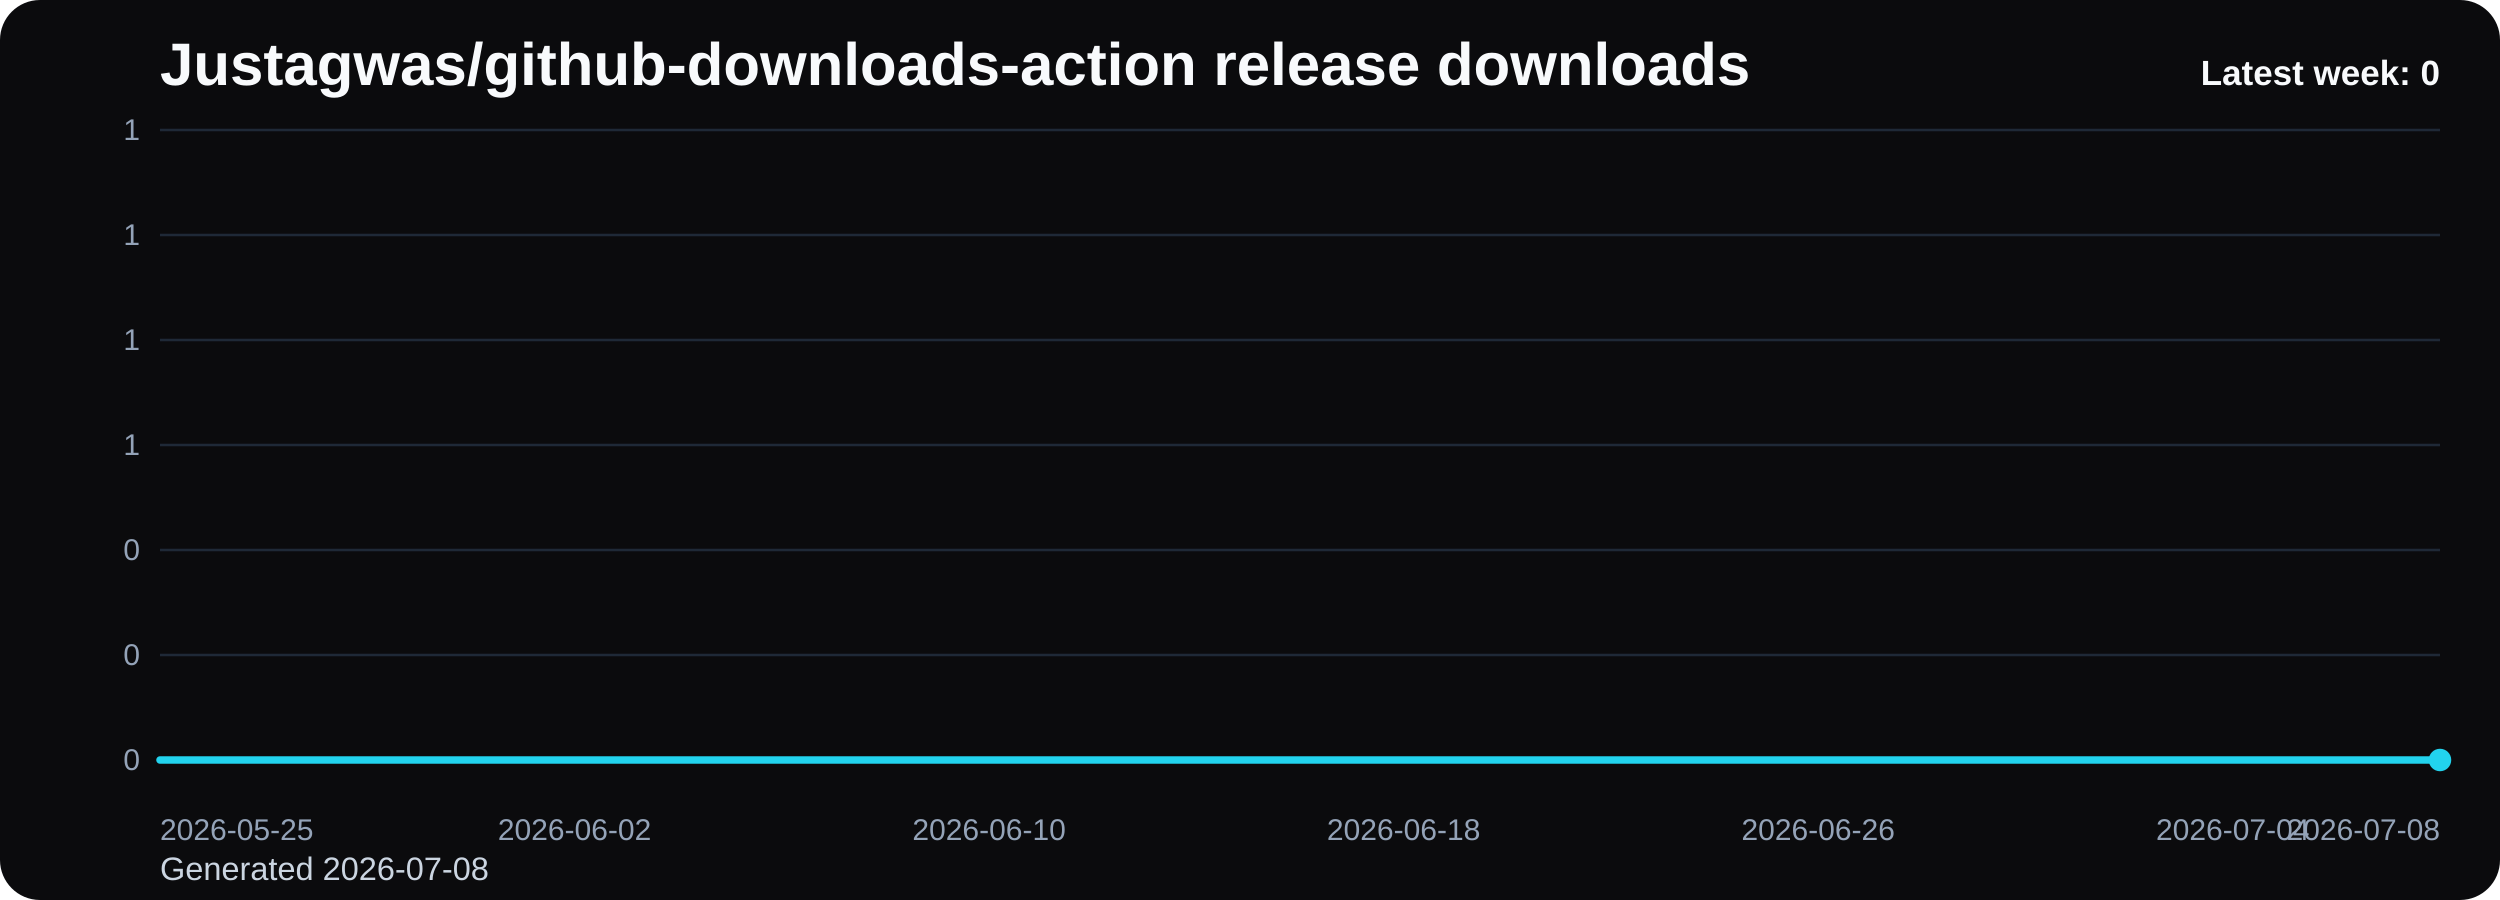
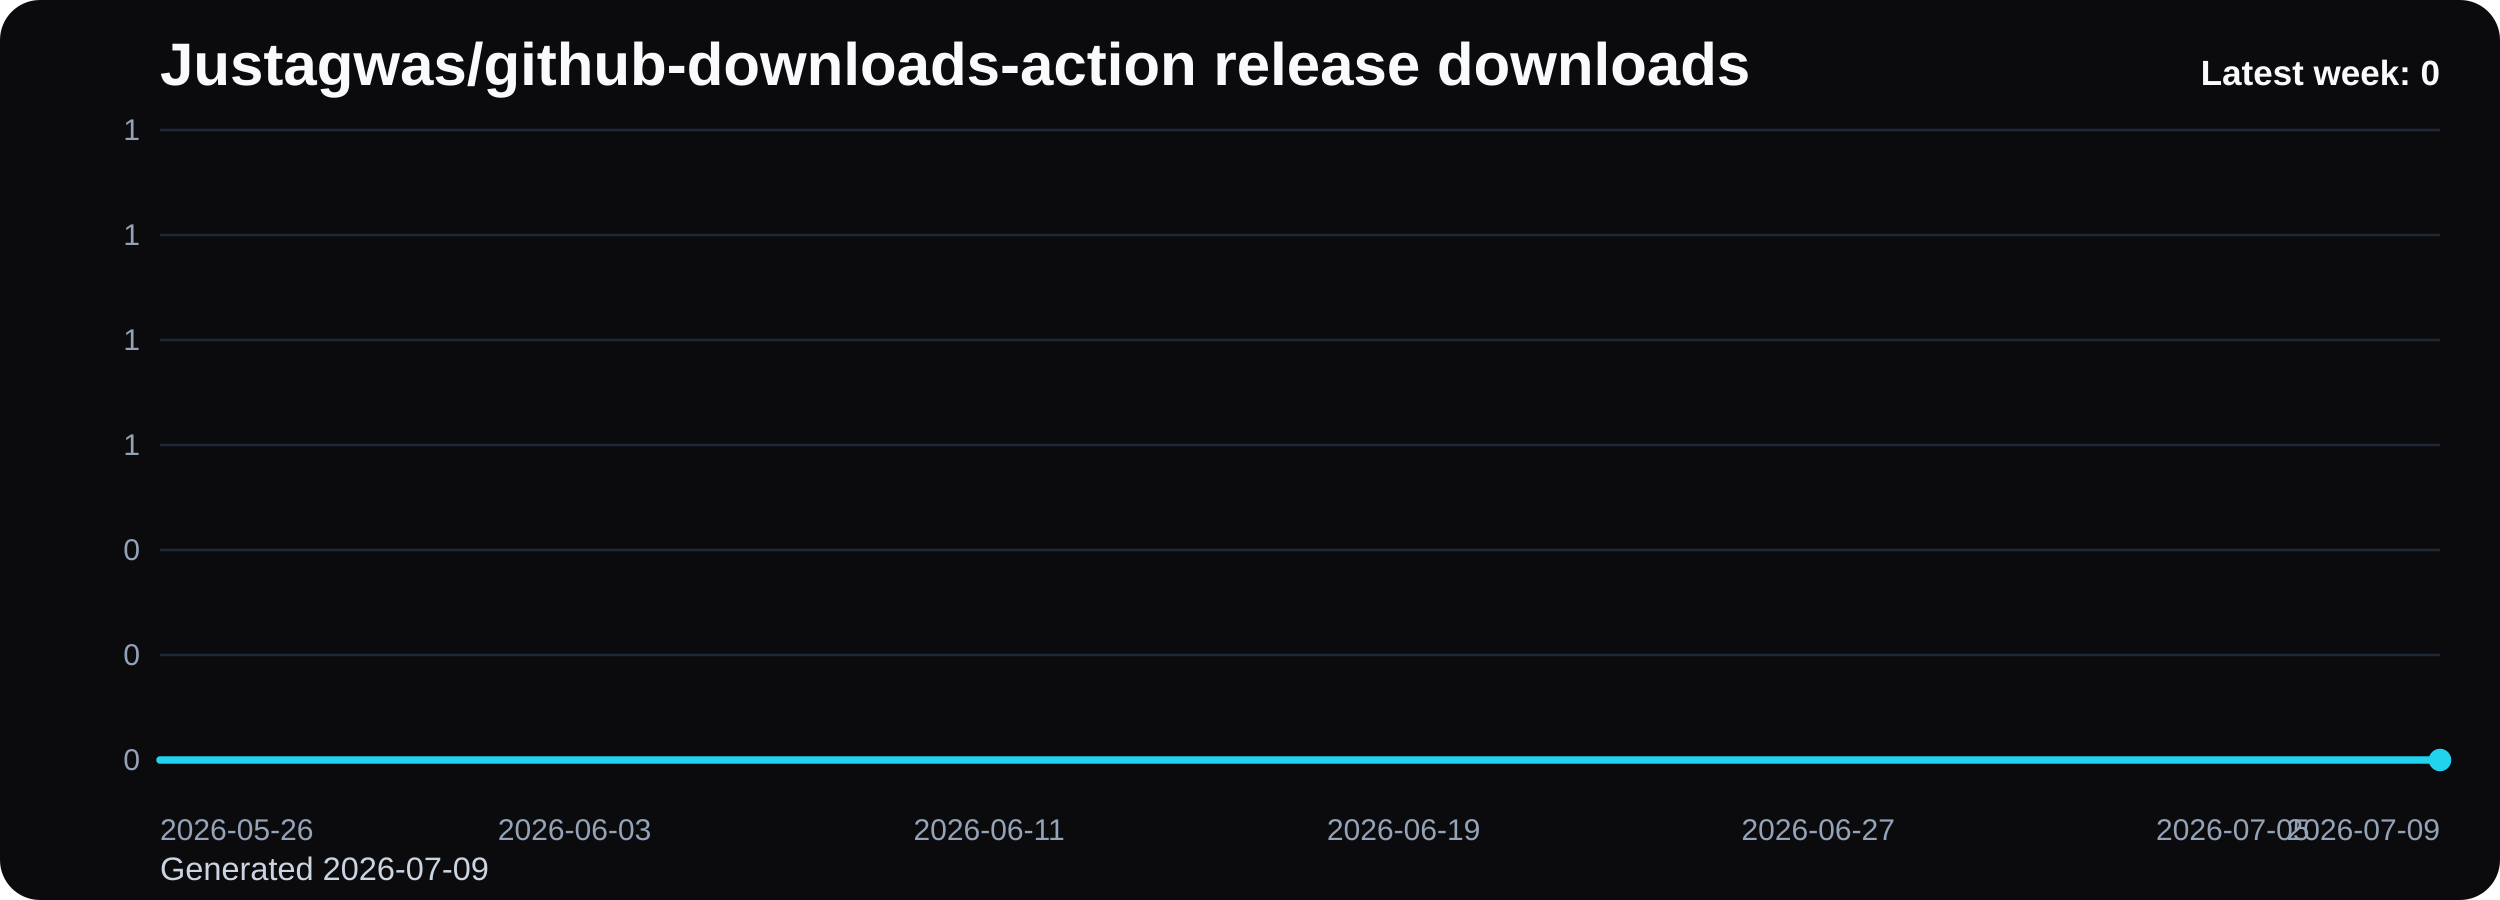
<svg xmlns="http://www.w3.org/2000/svg" viewBox="0 0 1000 360" role="img" aria-label="Justagwas/github-downloads-action release downloads chart">
  <defs>
    <linearGradient id="fill-weekly-black" x1="0" y1="0" x2="0" y2="1">
      <stop offset="0%" stop-color="#22d3ee" stop-opacity="0.32" />
      <stop offset="100%" stop-color="#22d3ee" stop-opacity="0.05" />
    </linearGradient>
    <style>
      .bg { fill: #0b0b0d; }
      .title { font: 700 24px Arial, sans-serif; fill: #f8fafc; }
      .sub { font: 400 13px Arial, sans-serif; fill: #cbd5e1; }
      .grid { stroke: #1f2937; stroke-width: 1; }
      .axis { font: 400 12px Arial, sans-serif; fill: #94a3b8; }
      .line { fill: none; stroke: #22d3ee; stroke-width: 3; stroke-linecap: round; stroke-linejoin: round; }
      .dot { fill: #22d3ee; }
      .value { font: 600 11px Arial, sans-serif; fill: #cbd5e1; }
      .latest { font: 700 14px Arial, sans-serif; fill: #f8fafc; }
    </style>
  </defs>
  <rect class="bg" x="0" y="0" width="1000" height="360" rx="16" />
  <text class="title" x="64" y="34">Justagwas/github-downloads-action release downloads</text>
-   <text class="sub" x="64" y="352">Generated 2026-07-08</text>
+   <text class="sub" x="64" y="352">Generated 2026-07-09</text>
  <line x1="64" y1="52.00" x2="976" y2="52.00" class="grid" />
  <text x="56" y="56.00" text-anchor="end" class="axis">1</text>
  <line x1="64" y1="94.00" x2="976" y2="94.00" class="grid" />
  <text x="56" y="98.00" text-anchor="end" class="axis">1</text>
  <line x1="64" y1="136.00" x2="976" y2="136.00" class="grid" />
  <text x="56" y="140.00" text-anchor="end" class="axis">1</text>
  <line x1="64" y1="178.00" x2="976" y2="178.00" class="grid" />
  <text x="56" y="182.00" text-anchor="end" class="axis">1</text>
  <line x1="64" y1="220.00" x2="976" y2="220.00" class="grid" />
  <text x="56" y="224.00" text-anchor="end" class="axis">0</text>
  <line x1="64" y1="262.00" x2="976" y2="262.00" class="grid" />
  <text x="56" y="266.00" text-anchor="end" class="axis">0</text>
  <line x1="64" y1="304.00" x2="976" y2="304.00" class="grid" />
  <text x="56" y="308.00" text-anchor="end" class="axis">0</text>
  <path d="M 64.00 304 L 64.00 304.00 L 84.73 304.00 L 105.45 304.00 L 126.18 304.00 L 146.91 304.00 L 167.64 304.00 L 188.36 304.00 L 209.09 304.00 L 229.82 304.00 L 250.55 304.00 L 271.27 304.00 L 292.00 304.00 L 312.73 304.00 L 333.45 304.00 L 354.18 304.00 L 374.91 304.00 L 395.64 304.00 L 416.36 304.00 L 437.09 304.00 L 457.82 304.00 L 478.55 304.00 L 499.27 304.00 L 520.00 304.00 L 540.73 304.00 L 561.45 304.00 L 582.18 304.00 L 602.91 304.00 L 623.64 304.00 L 644.36 304.00 L 665.09 304.00 L 685.82 304.00 L 706.55 304.00 L 727.27 304.00 L 748.00 304.00 L 768.73 304.00 L 789.45 304.00 L 810.18 304.00 L 830.91 304.00 L 851.64 304.00 L 872.36 304.00 L 893.09 304.00 L 913.82 304.00 L 934.55 304.00 L 955.27 304.00 L 976.00 304.00 L 976.00 304 Z" fill="url(#fill-weekly-black)" />
  <polyline class="line" points="64.00,304.00 84.73,304.00 105.45,304.00 126.18,304.00 146.91,304.00 167.64,304.00 188.36,304.00 209.09,304.00 229.82,304.00 250.55,304.00 271.27,304.00 292.00,304.00 312.73,304.00 333.45,304.00 354.18,304.00 374.91,304.00 395.64,304.00 416.36,304.00 437.09,304.00 457.82,304.00 478.55,304.00 499.27,304.00 520.00,304.00 540.73,304.00 561.45,304.00 582.18,304.00 602.91,304.00 623.64,304.00 644.36,304.00 665.09,304.00 685.82,304.00 706.55,304.00 727.27,304.00 748.00,304.00 768.73,304.00 789.45,304.00 810.18,304.00 830.91,304.00 851.64,304.00 872.36,304.00 893.09,304.00 913.82,304.00 934.55,304.00 955.27,304.00 976.00,304.00" />
  <circle class="dot" cx="976.00" cy="304.00" r="4.5" />
-   <text class="axis" x="64.00" y="336" text-anchor="start">2026-05-25</text>
-   <text class="axis" x="229.82" y="336" text-anchor="middle">2026-06-02</text>
-   <text class="axis" x="395.64" y="336" text-anchor="middle">2026-06-10</text>
-   <text class="axis" x="561.45" y="336" text-anchor="middle">2026-06-18</text>
-   <text class="axis" x="727.27" y="336" text-anchor="middle">2026-06-26</text>
-   <text class="axis" x="893.09" y="336" text-anchor="middle">2026-07-04</text>
-   <text class="axis" x="976.00" y="336" text-anchor="end">2026-07-08</text>
+   <text class="axis" x="64.00" y="336" text-anchor="start">2026-05-26</text>
+   <text class="axis" x="229.82" y="336" text-anchor="middle">2026-06-03</text>
+   <text class="axis" x="395.64" y="336" text-anchor="middle">2026-06-11</text>
+   <text class="axis" x="561.45" y="336" text-anchor="middle">2026-06-19</text>
+   <text class="axis" x="727.27" y="336" text-anchor="middle">2026-06-27</text>
+   <text class="axis" x="893.09" y="336" text-anchor="middle">2026-07-05</text>
+   <text class="axis" x="976.00" y="336" text-anchor="end">2026-07-09</text>
  <text class="latest" x="976" y="34" text-anchor="end">Latest week: 0</text>
</svg>
